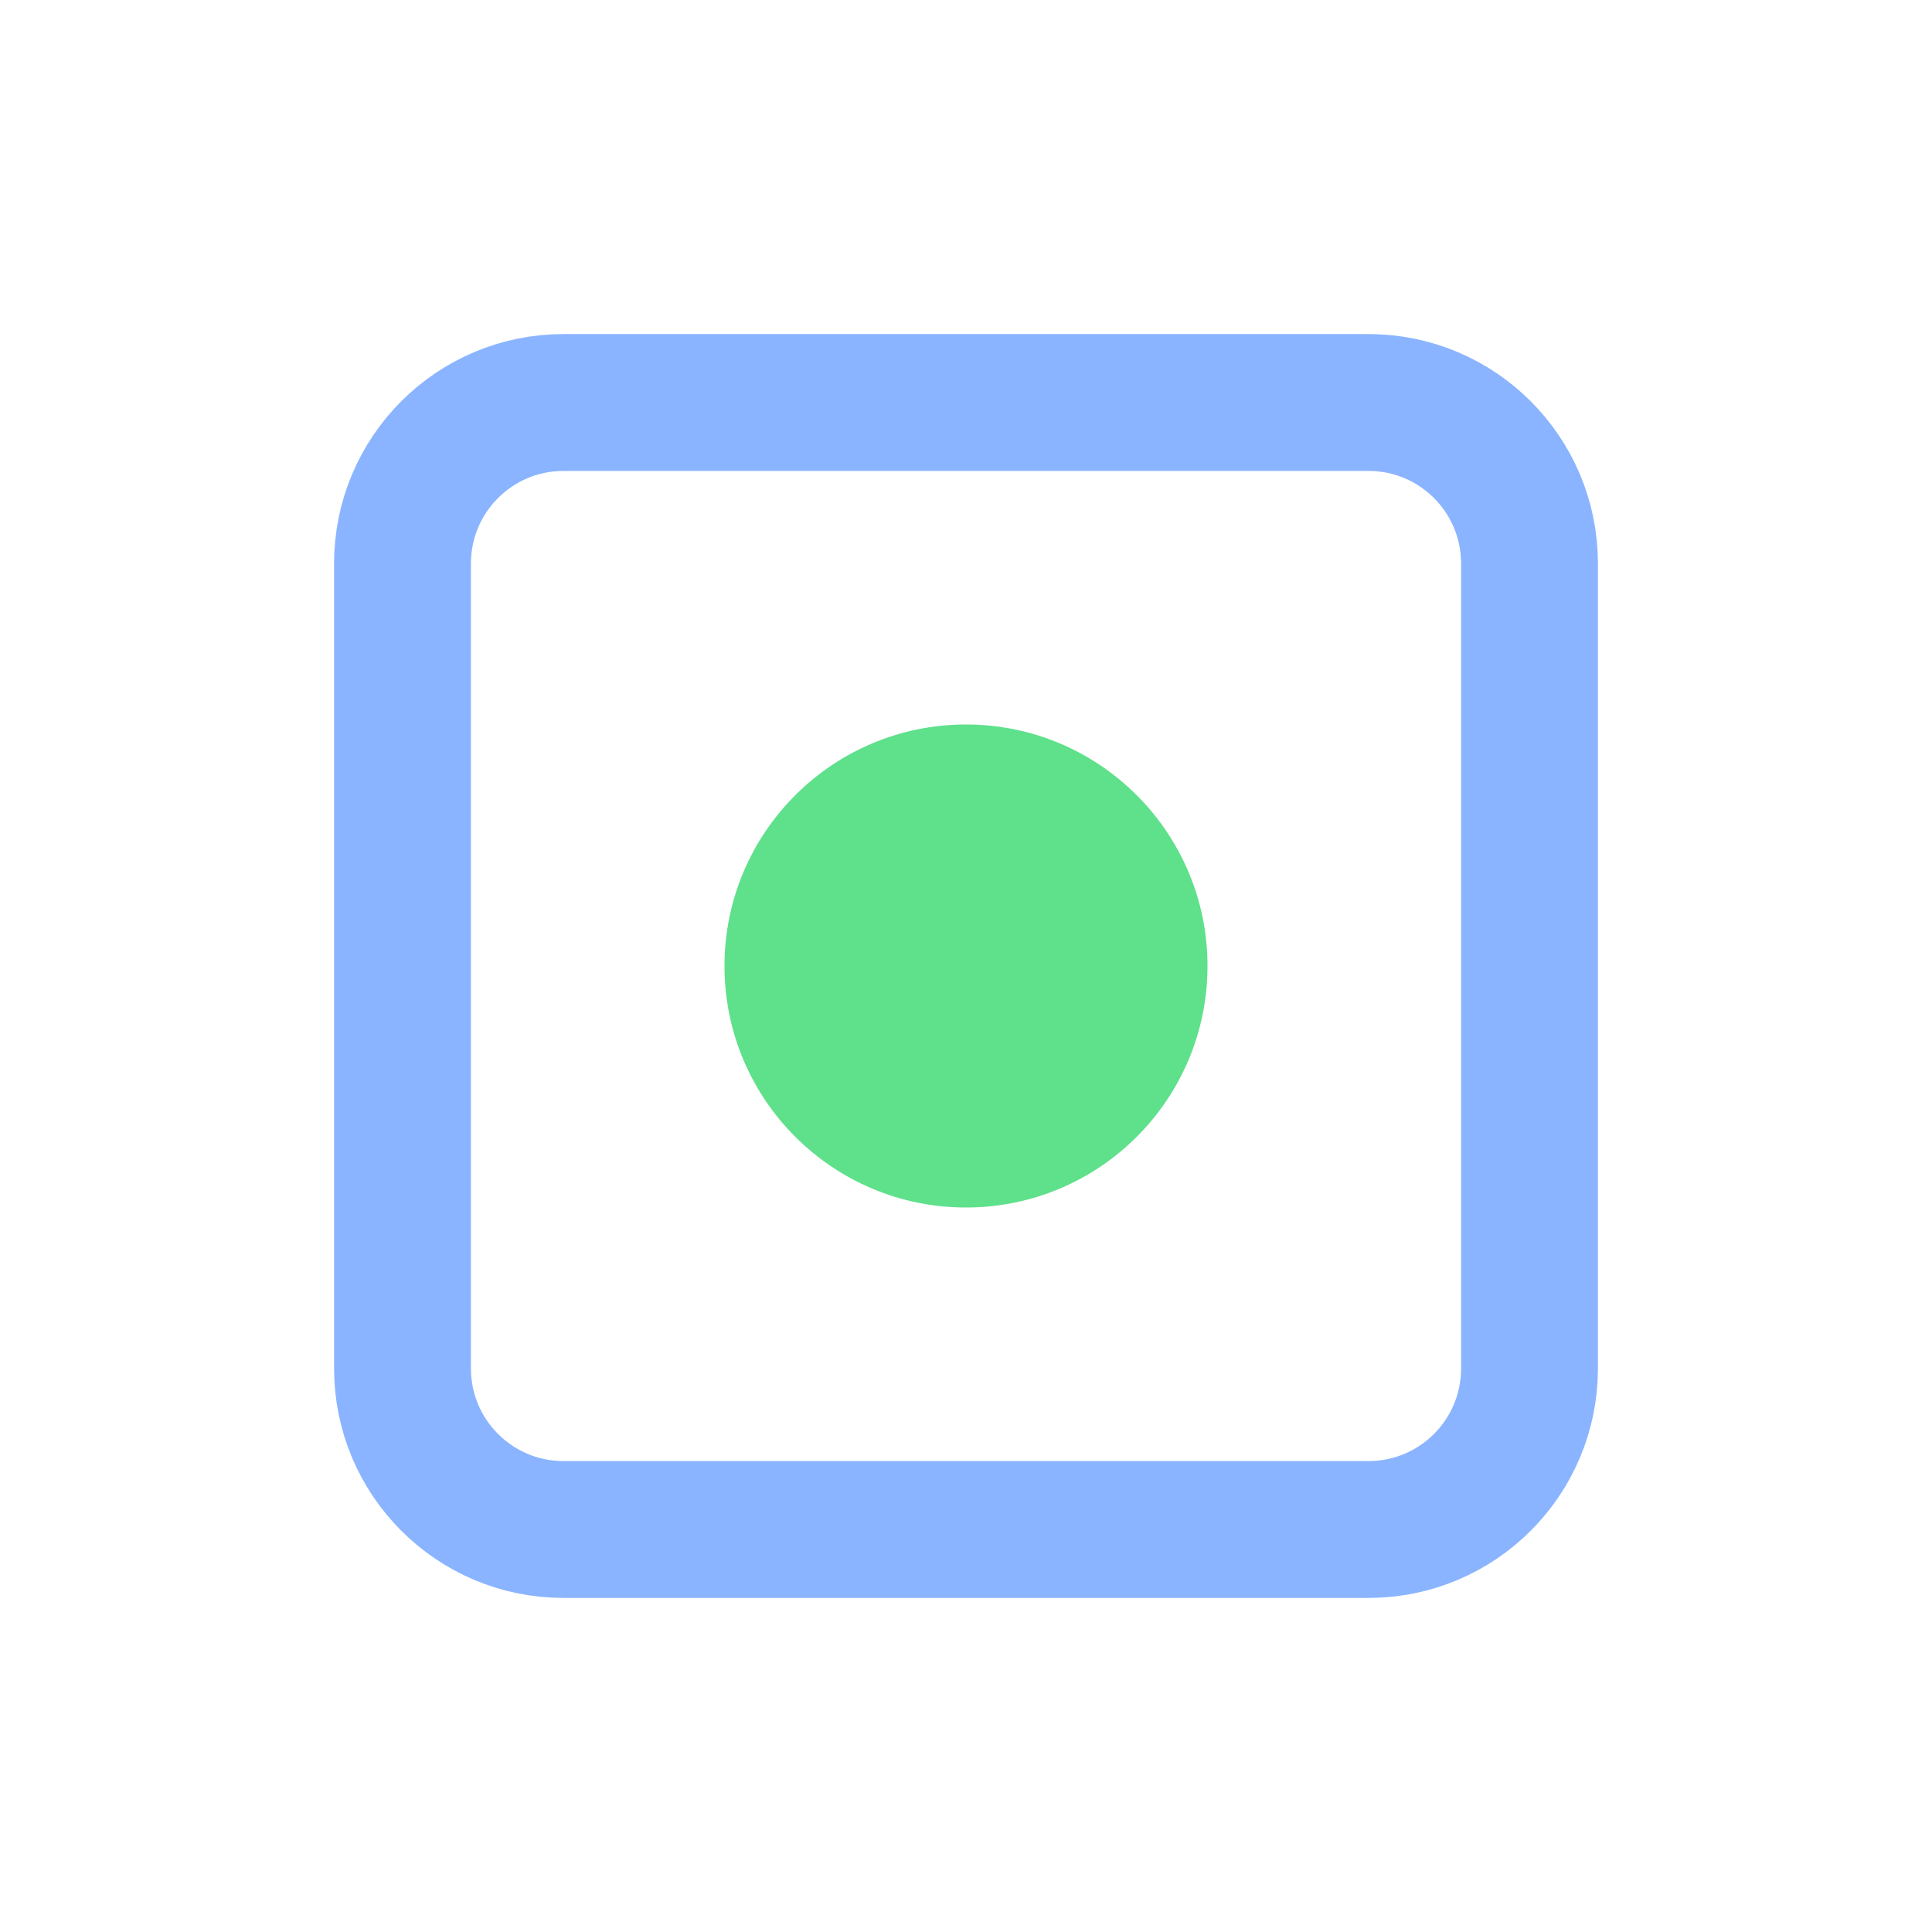
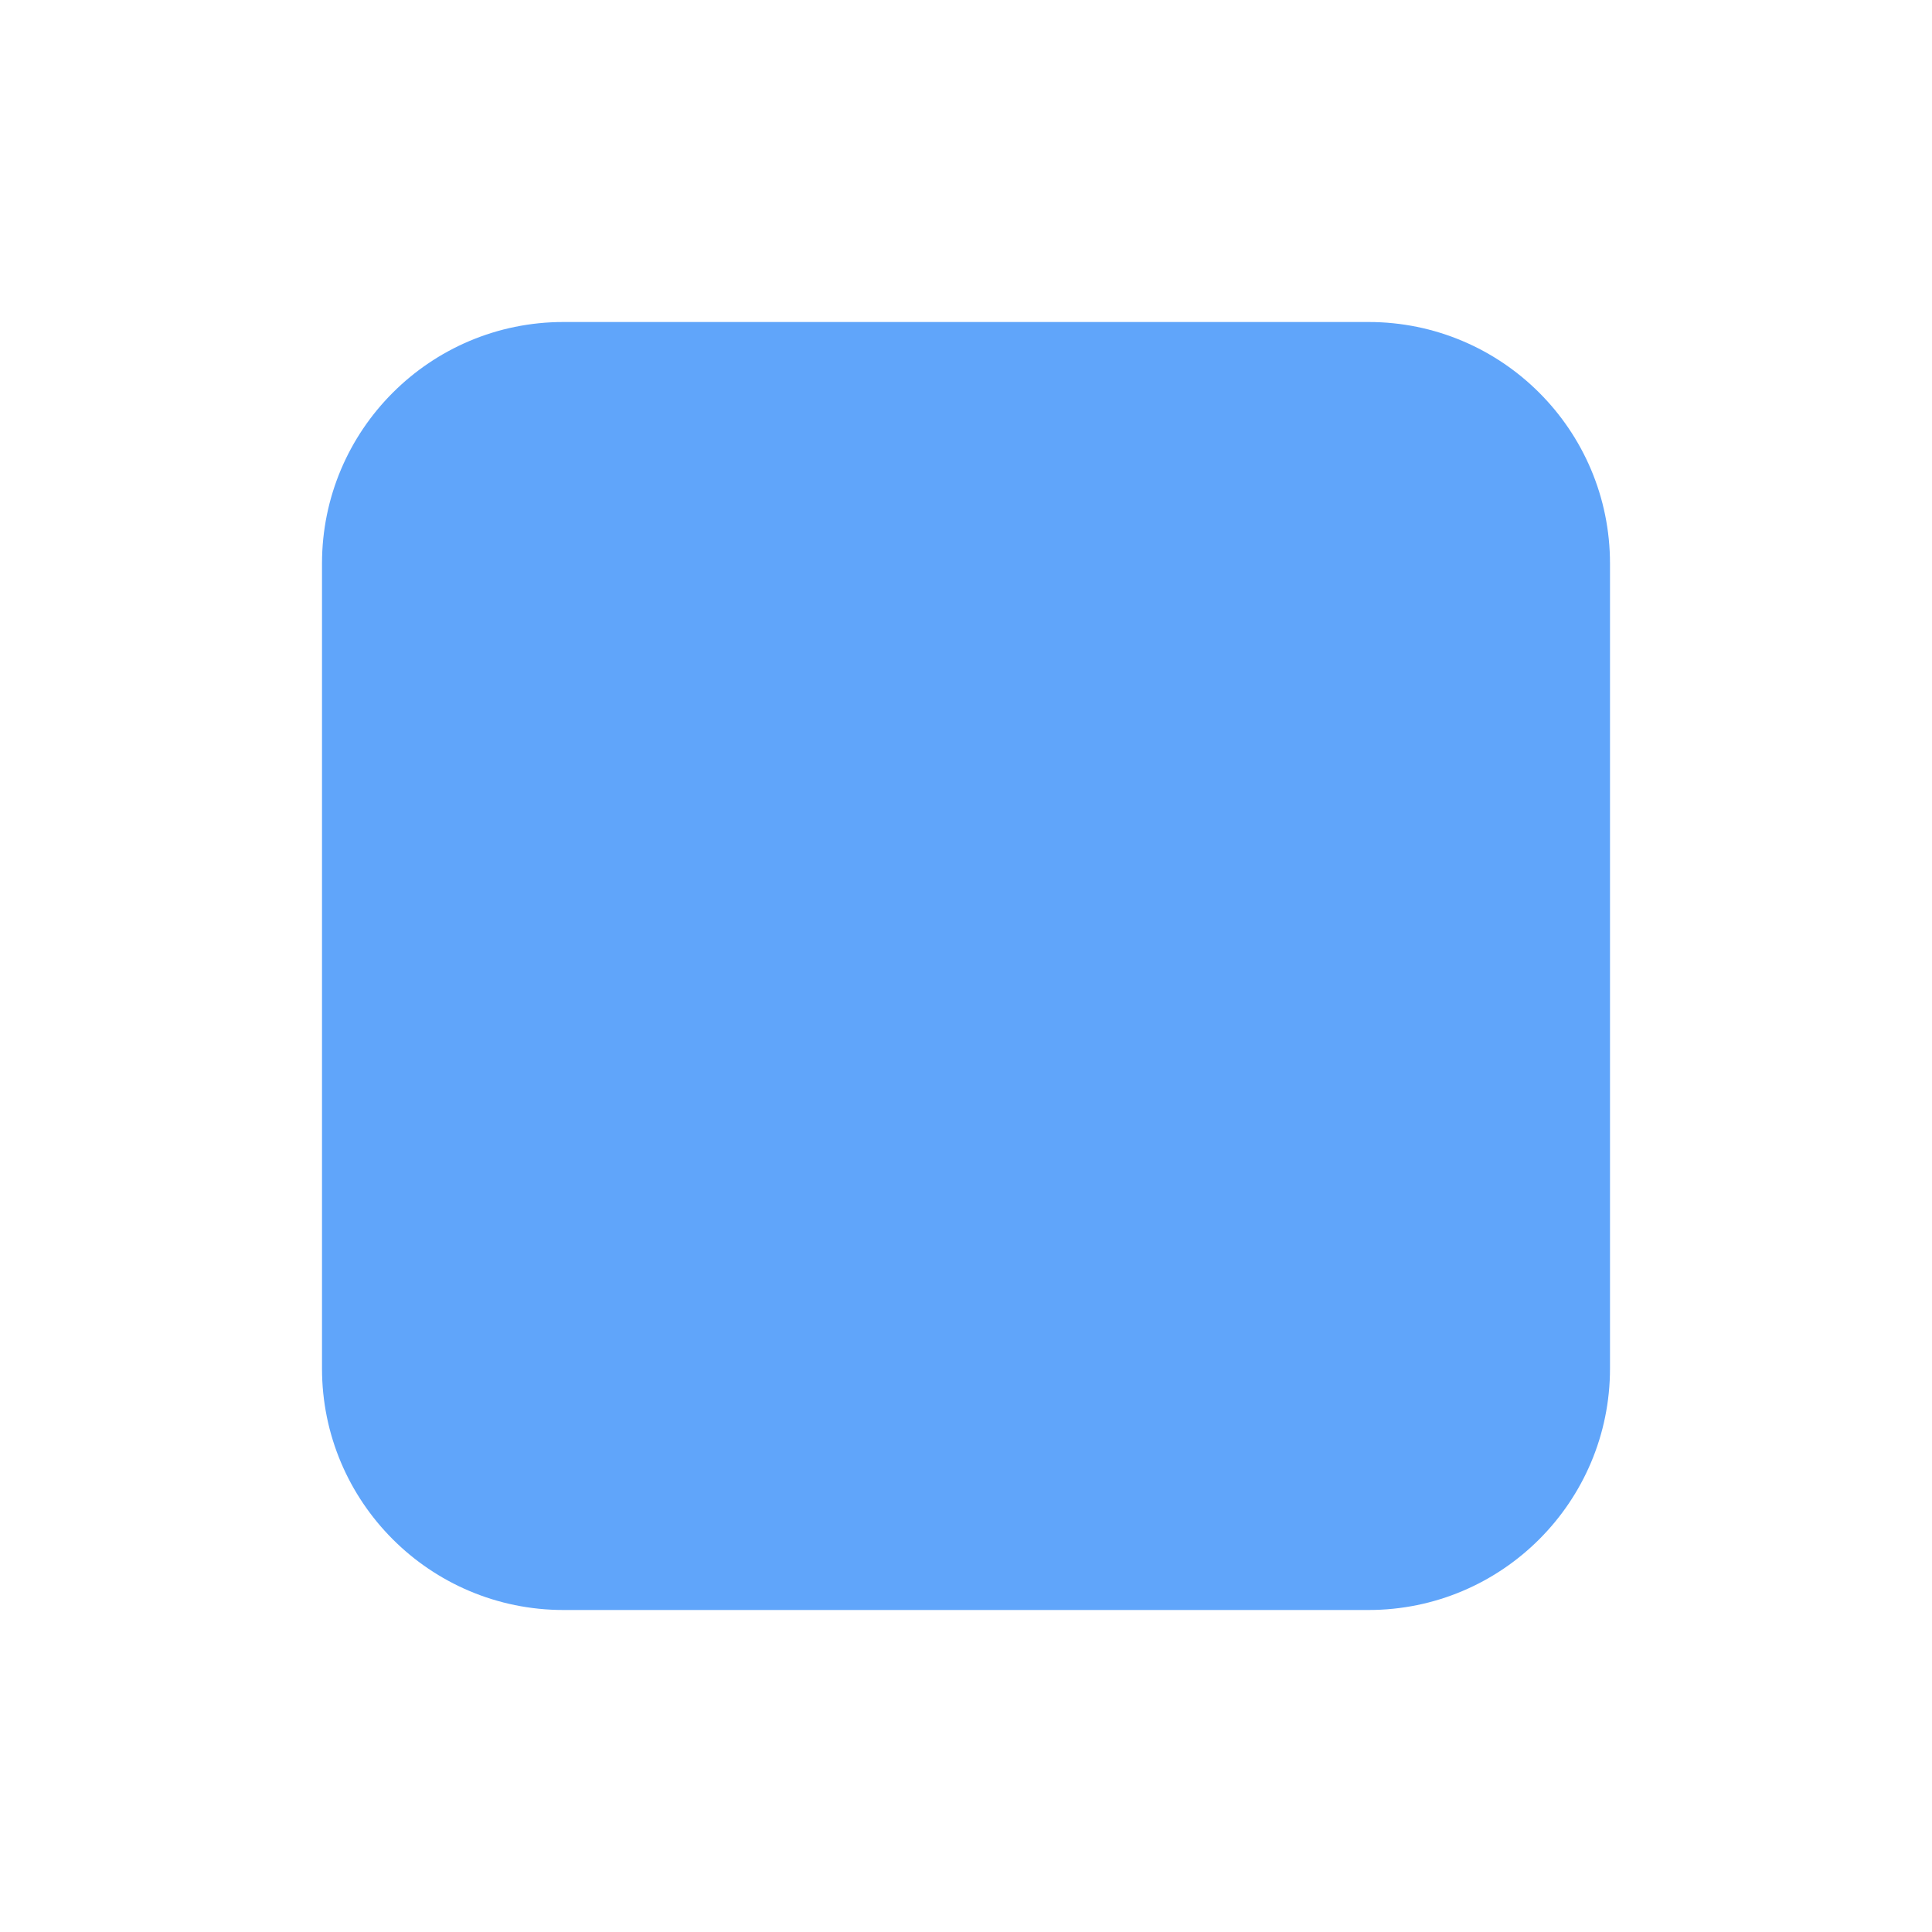
<svg xmlns="http://www.w3.org/2000/svg" width="24" height="24" viewBox="0 0 24 24" fill="none">
-   <rect x="5" y="5" width="14" height="14" rx="2" stroke="#8ab4ff" stroke-width="1.7" />
-   <circle cx="12" cy="12" r="3" fill="#5fe08b" />
+   <rect x="4" y="4" width="16" height="16" rx="3" fill="#60a5fa" />
</svg>
